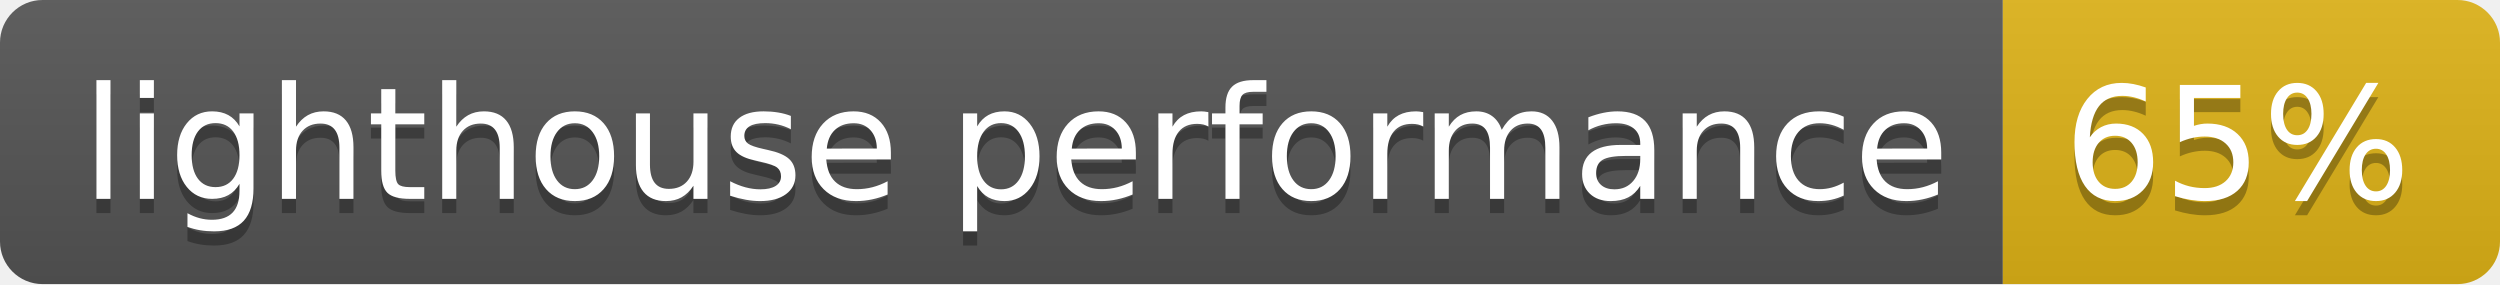
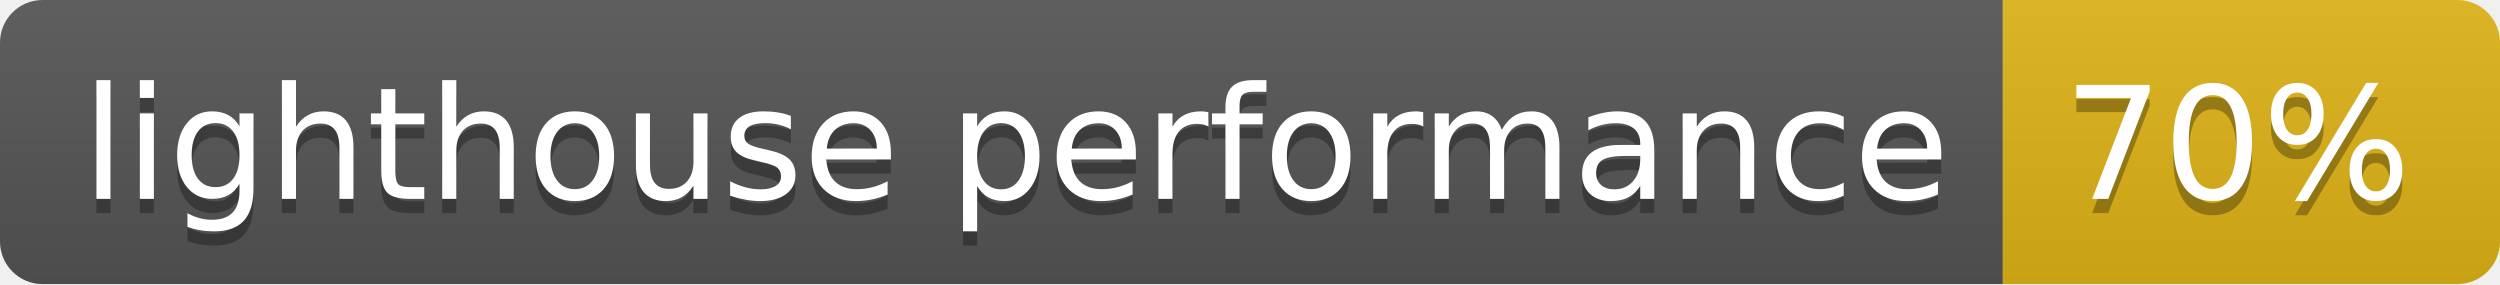
- <svg xmlns="http://www.w3.org/2000/svg" width="176" height="20" role="img" aria-label="lighthouse performance: 65%">
+ <svg xmlns="http://www.w3.org/2000/svg" width="176" height="20" role="img" aria-label="lighthouse performance: 70%">
  <linearGradient id="s" x2="0" y2="100%">
    <stop offset="0" stop-color="#bbb" stop-opacity=".1" />
    <stop offset="1" stop-opacity=".1" />
  </linearGradient>
  <clipPath id="r">
    <rect width="176" height="20" rx="3" fill="#fff" />
  </clipPath>
  <g clip-path="url(#r)">
    <rect width="141" height="20" fill="#555" />
    <rect x="141" width="35" height="20" fill="#dfb317" />
    <rect width="176" height="20" fill="url(#s)" />
  </g>
  <g fill="#fff" text-anchor="middle" font-family="Verdana,Geneva,DejaVu Sans,sans-serif" text-rendering="geometricPrecision" font-size="110">
    <text aria-hidden="true" x="715" y="150" fill="#010101" fill-opacity=".3" transform="scale(.1)" textLength="1310">lighthouse performance</text>
    <text x="715" y="140" transform="scale(.1)" fill="#fff" textLength="1310">lighthouse performance</text>
-     <text aria-hidden="true" x="1575" y="150" fill="#010101" fill-opacity=".3" transform="scale(.1)" textLength="250">65%</text>
-     <text x="1575" y="140" transform="scale(.1)" fill="#fff" textLength="250">65%</text>
+     <text aria-hidden="true" x="1575" y="150" fill="#010101" fill-opacity=".3" transform="scale(.1)" textLength="250">70%</text>
+     <text x="1575" y="140" transform="scale(.1)" fill="#fff" textLength="250">70%</text>
  </g>
</svg>
